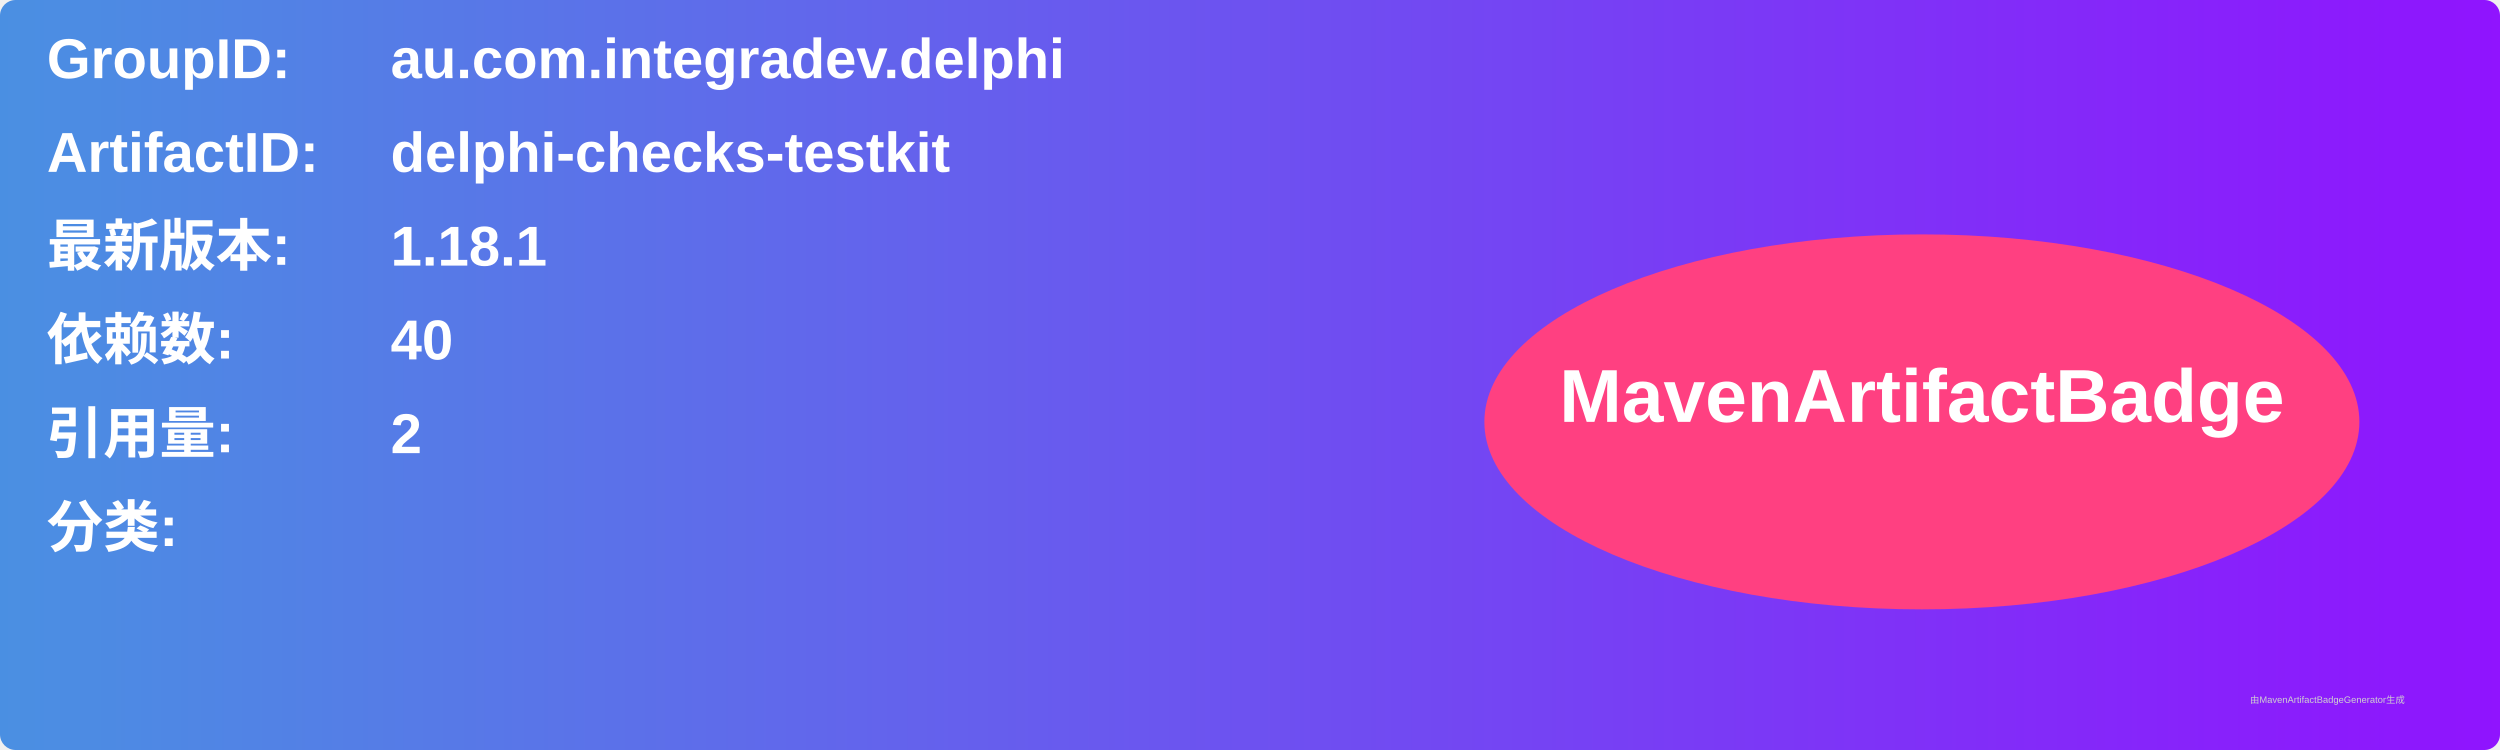
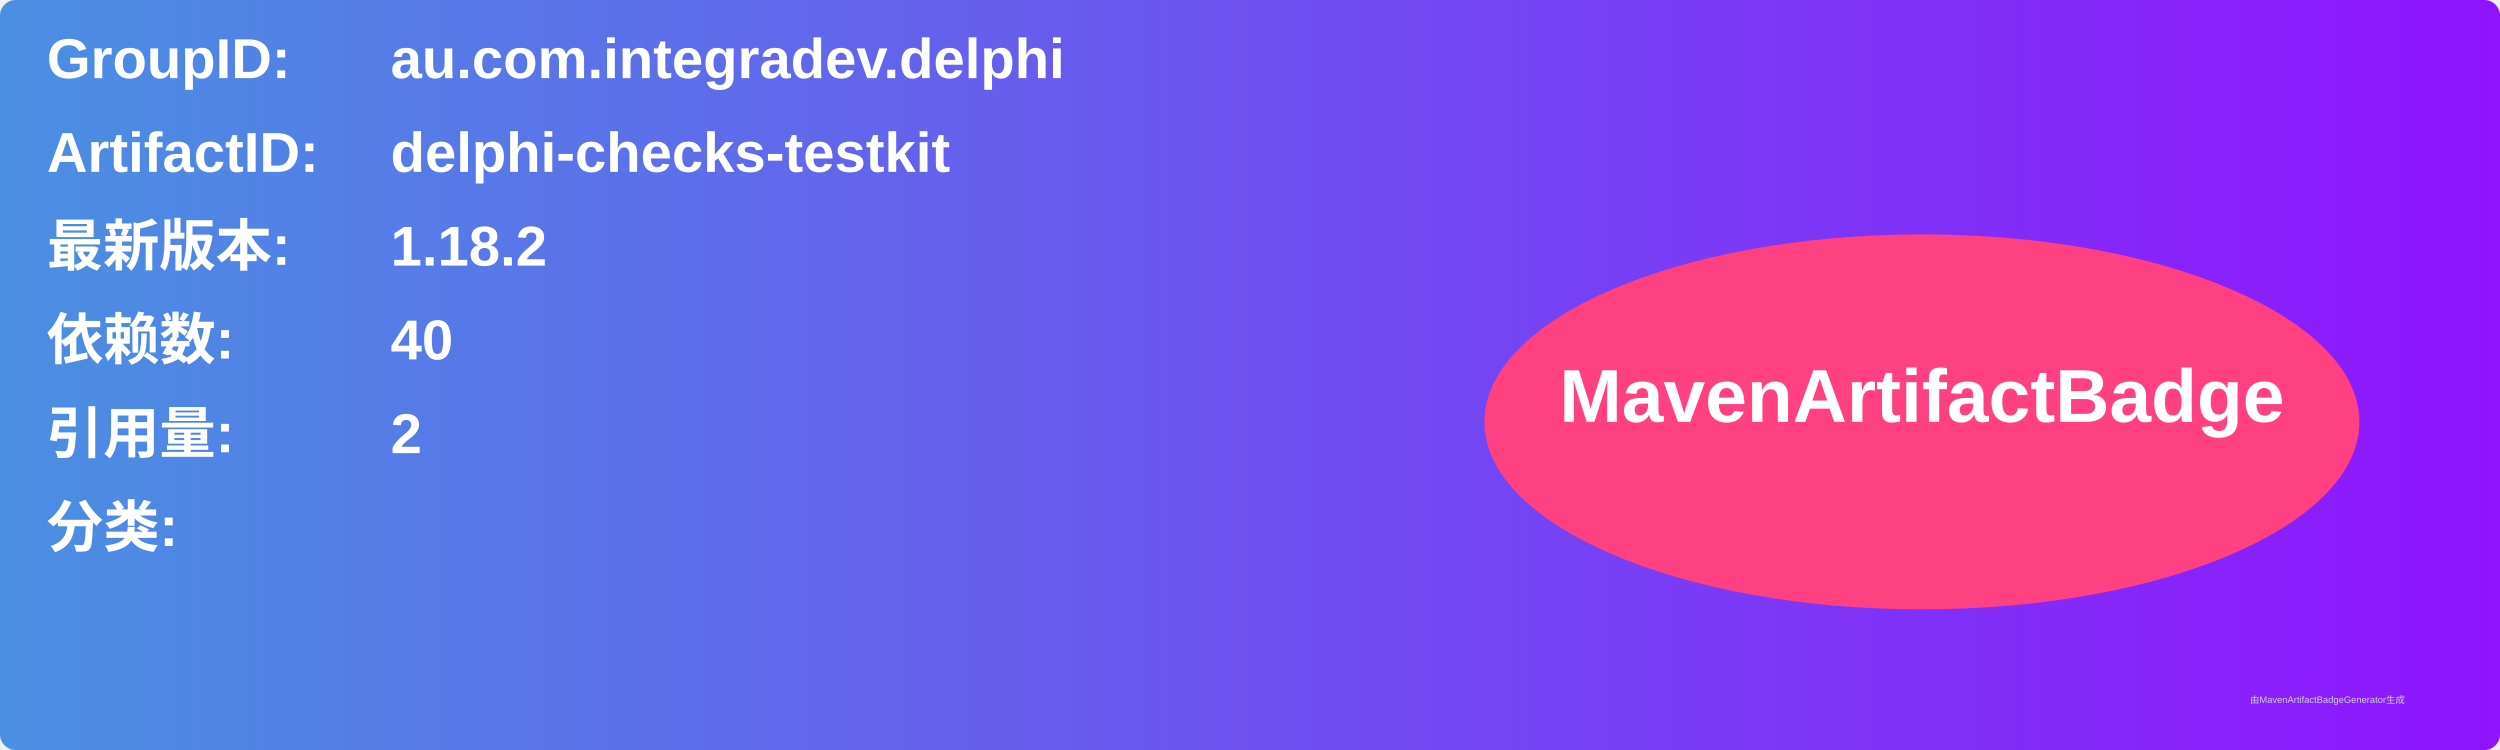
<svg xmlns="http://www.w3.org/2000/svg" width="800" height="240" viewBox="0 0 800 240">
  <linearGradient id="grad" x1="0%" y1="0%" x2="100%" y2="0%">
    <stop offset="0%" stop-color="#4a90e2" />
    <stop offset="100%" stop-color="#9013fe" />
  </linearGradient>
  <rect width="100%" height="100%" rx="5" ry="5" fill="url(#grad)" />
  <g transform="translate(15, 15)">
    <text x="0" y="10" font-family="Arial" font-size="18" fill="white" font-weight="bold" width="260">GroupID:</text>
    <text x="110" y="10" font-family="Arial" font-size="18" fill="white" font-weight="bold" width="460">au.com.integradev.delphi</text>
    <text x="0" y="40" font-family="Arial" font-size="18" fill="white" font-weight="bold" width="260">ArtifactID:</text>
    <text x="110" y="40" font-family="Arial" font-size="18" fill="white" font-weight="bold" width="460">delphi-checks-testkit</text>
    <text x="0" y="70" font-family="Arial" font-size="18" fill="white" font-weight="bold">最新版本:</text>
    <text x="110" y="70" font-family="Arial" font-size="18" fill="white" font-weight="bold">
-       <tspan font-weight="bold">1.18.1</tspan>
+       <tspan font-weight="bold">1.18.2</tspan>
    </text>
    <text x="0" y="100" font-family="Arial" font-size="18" fill="white" font-weight="bold">依赖数: </text>
    <text x="110" y="100" font-family="Arial" font-size="18" fill="white">
      <tspan font-weight="bold">40</tspan>
    </text>
    <text x="0" y="130" font-family="Arial" font-size="18" fill="white" font-weight="bold">引用量: </text>
    <text x="110" y="130" font-family="Arial" font-size="18" fill="white">
      <tspan font-weight="bold">2</tspan>
    </text>
    <text x="0" y="160" font-family="Arial" font-size="18" fill="white" font-weight="bold">分类:</text>
    <text x="10" y="190" font-family="Arial" font-size="10" fill="white">
      <tspan font-weight="bold" />
    </text>
    <ellipse cx="600" cy="120" rx="140" ry="60" fill="#ff4081" />
    <text x="600" y="120" text-anchor="middle" font-family="Arial" font-size="24" fill="white" font-weight="bold">MavenArtifactBadge</text>
  </g>
  <text x="720" y="225" font-family="Arial" font-size="3" fill="#d0d0d0">由MavenArtifactBadgeGenerator生成</text>
</svg>
